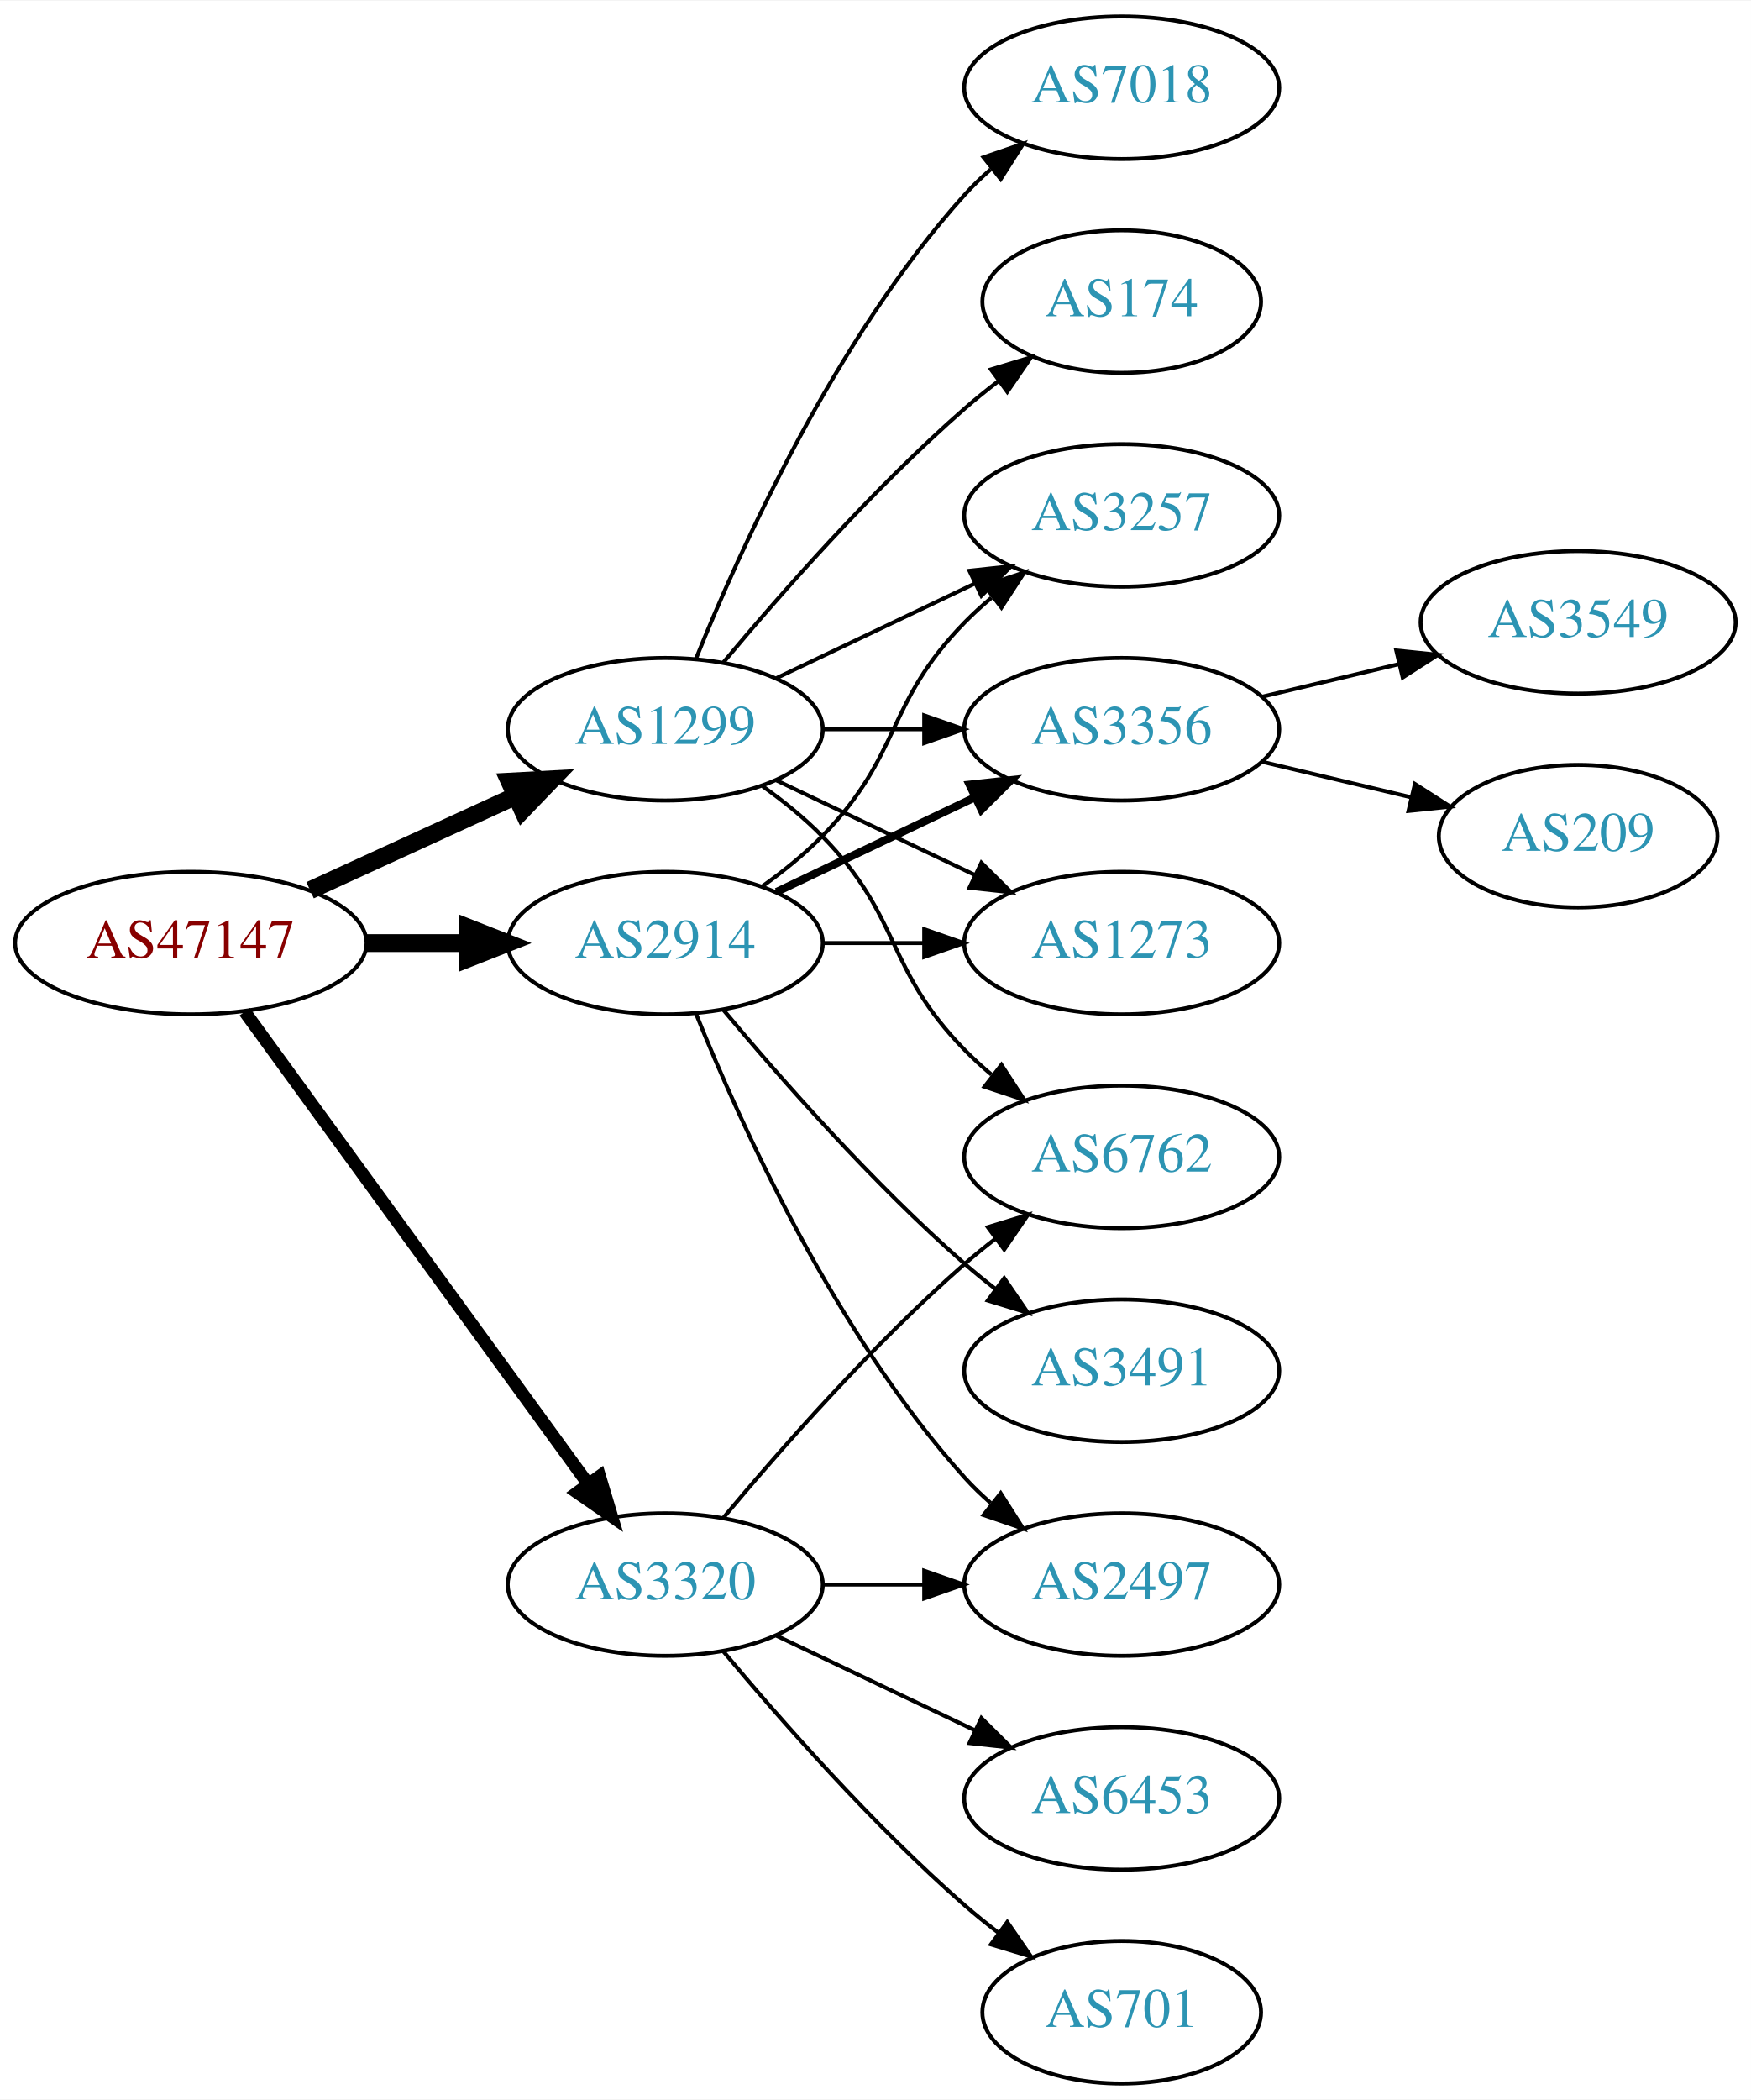
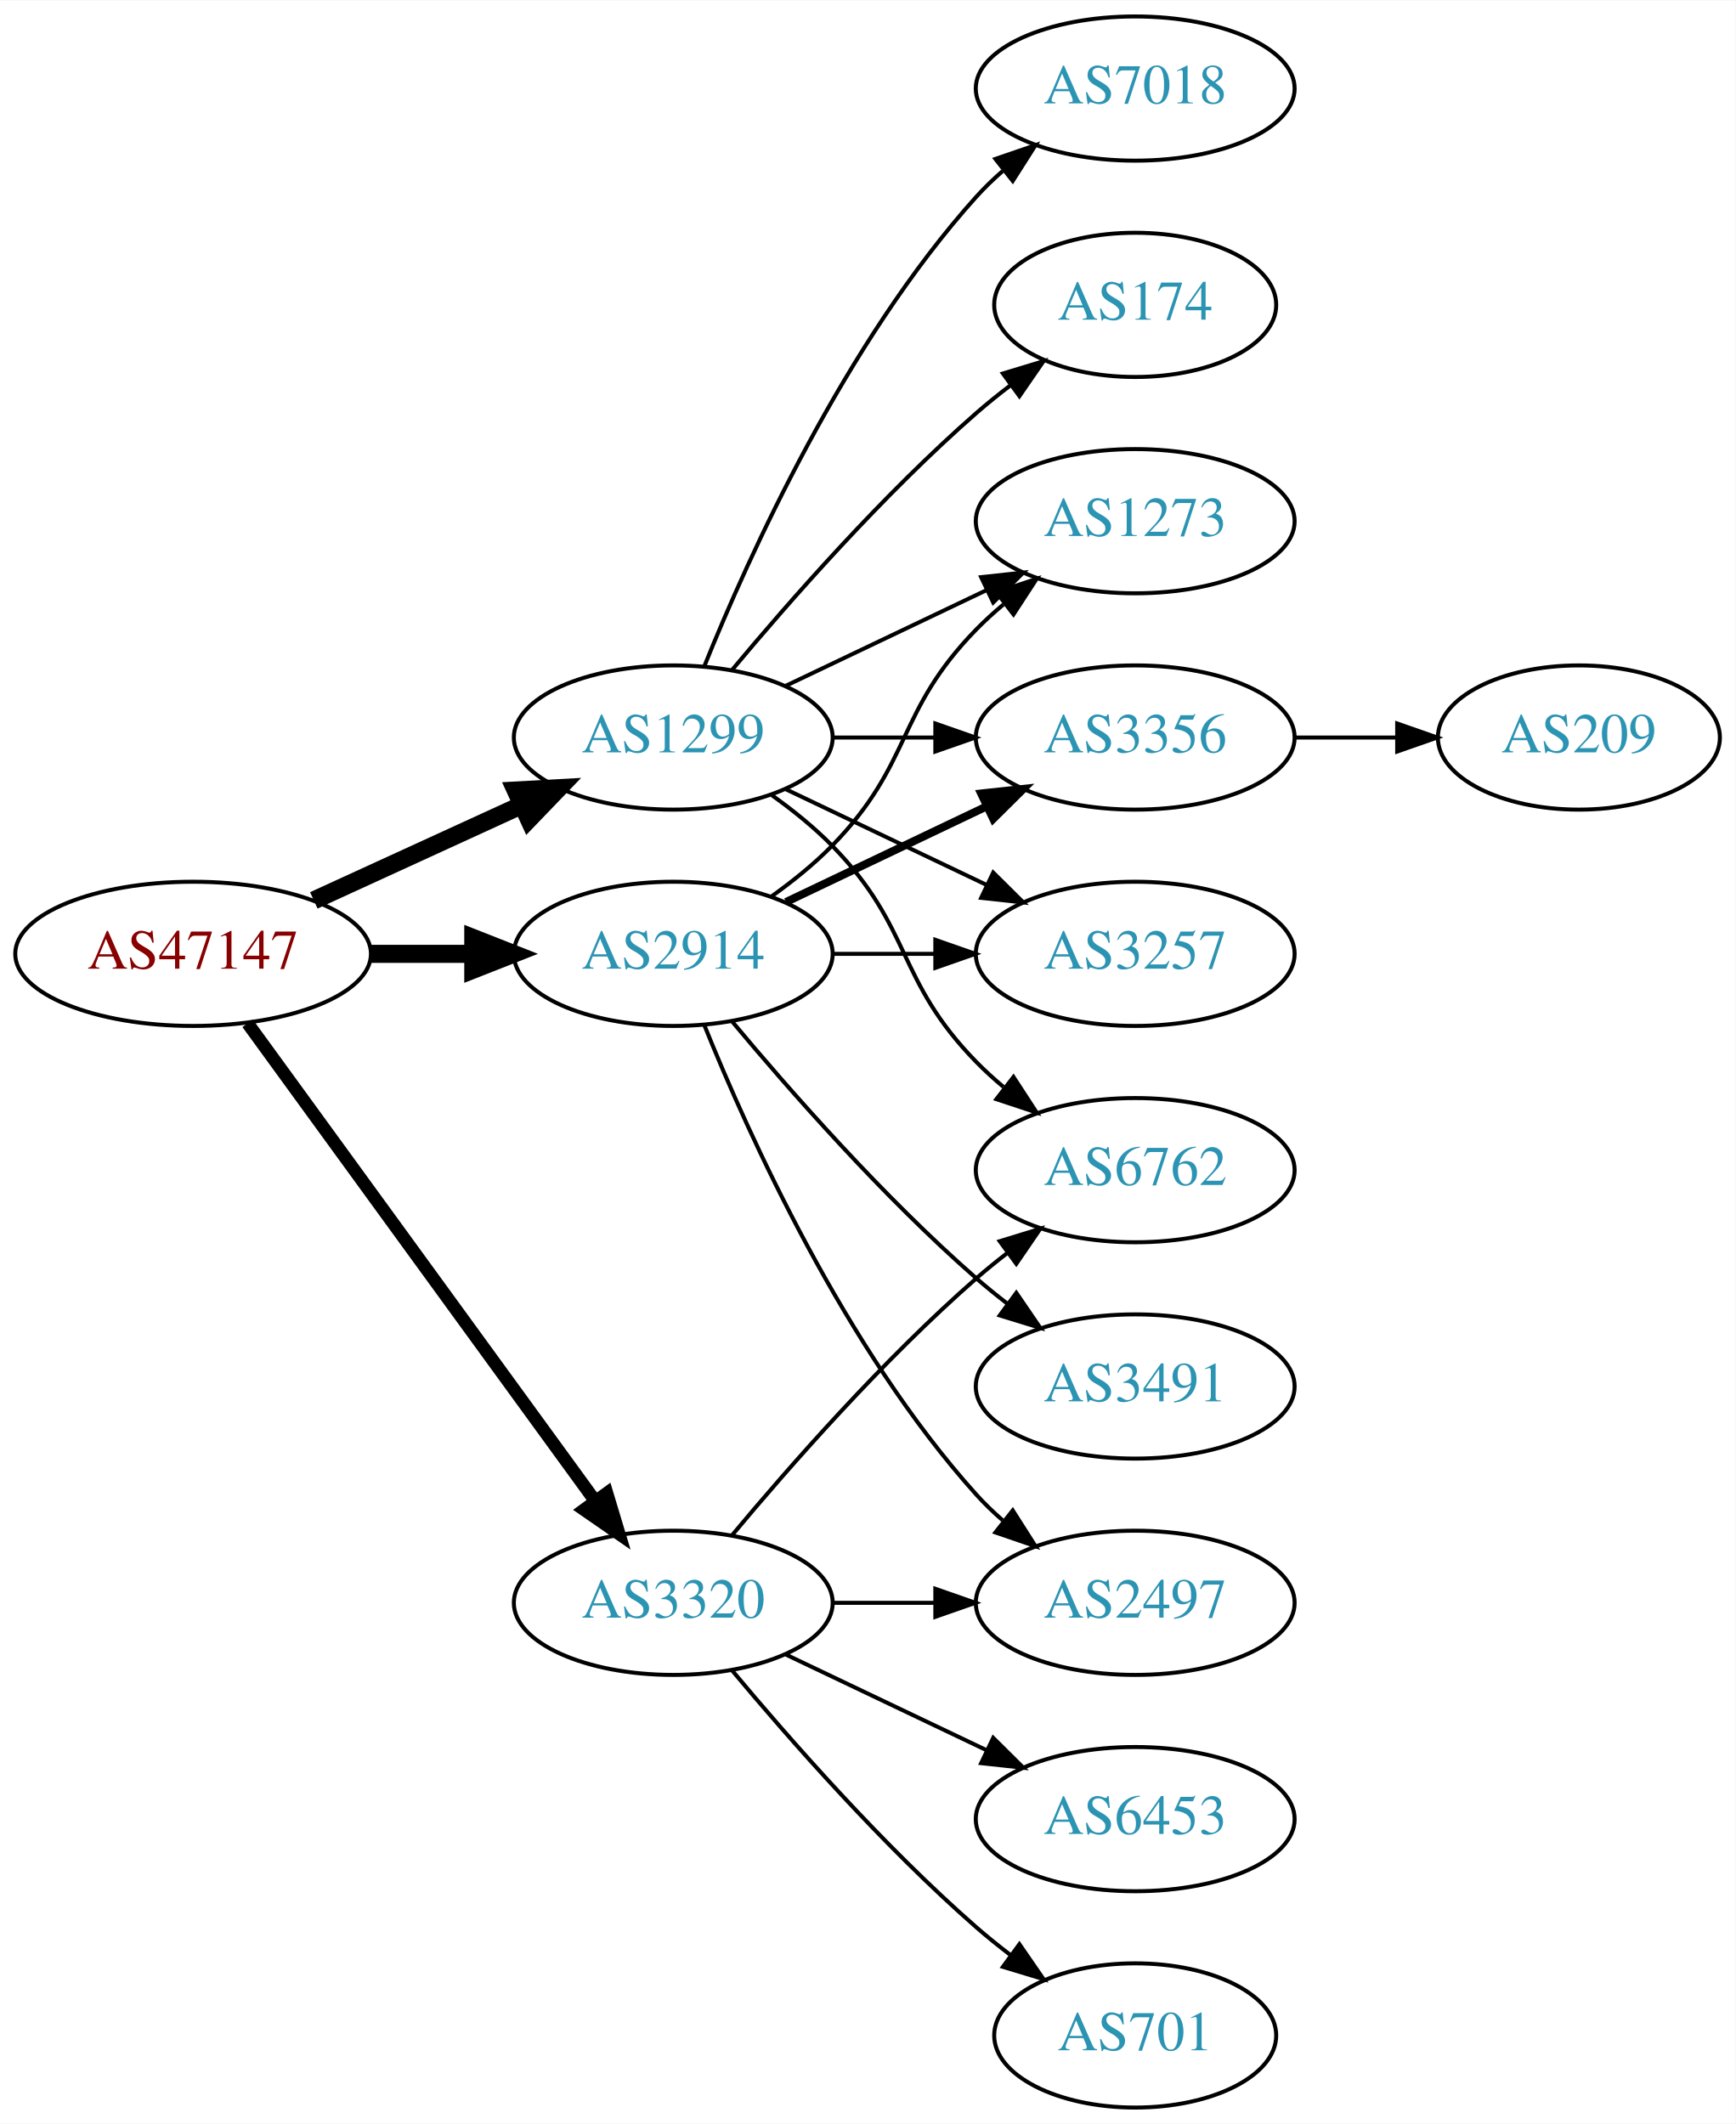
- <svg xmlns="http://www.w3.org/2000/svg" xmlns:xlink="http://www.w3.org/1999/xlink" width="442pt" height="530pt" viewBox="0.00 0.00 442.27 530.00">
+ <svg xmlns="http://www.w3.org/2000/svg" xmlns:xlink="http://www.w3.org/1999/xlink" width="433pt" height="530pt" viewBox="0.00 0.00 433.17 530.00">
  <g id="graph0" class="graph" transform="scale(1 1) rotate(0) translate(4 526)">
-     <polygon fill="white" stroke="none" points="-4,4 -4,-526 438.271,-526 438.271,4 -4,4" />
+     <polygon fill="white" stroke="none" points="-4,4 -4,-526 429.172,-526 429.172,4 -4,4" />
    <g id="node1" class="node">
      <g id="a_node1">
        <a xlink:href="/asn/47147" xlink:title="AS47147 ~ ANEXIA Internetdienstleistungs GmbH [AT]">
          <ellipse fill="#ffffff" stroke="black" cx="44.196" cy="-288" rx="44.393" ry="18" />
          <text text-anchor="middle" x="44.196" y="-284.3" font-family="Times,serif" font-size="14.00" fill="#880000">AS47147</text>
        </a>
      </g>
    </g>
    <g id="node2" class="node">
      <g id="a_node2">
        <a xlink:href="/asn/1299" xlink:title="AS1299 ~ Telia Carrier [EU]">
          <ellipse fill="#ffffff" stroke="black" cx="164.039" cy="-342" rx="39.794" ry="18" />
          <text text-anchor="middle" x="164.039" y="-338.3" font-family="Times,serif" font-size="14.00" fill="#2c94b3">AS1299</text>
        </a>
      </g>
    </g>
    <g id="edge1" class="edge">
      <path fill="none" stroke="black" stroke-width="4.5" d="M74.326,-301.348C89.937,-308.502 109.335,-317.391 126.007,-325.03" />
      <polygon fill="black" stroke="black" stroke-width="4.5" points="124.727,-328.775 135.459,-329.362 128.008,-321.616 124.727,-328.775" />
    </g>
    <g id="node3" class="node">
      <g id="a_node3">
        <a xlink:href="/asn/2914" xlink:title="AS2914 ~ NTT America, Inc. [US]">
          <ellipse fill="#ffffff" stroke="black" cx="164.039" cy="-288" rx="39.794" ry="18" />
          <text text-anchor="middle" x="164.039" y="-284.3" font-family="Times,serif" font-size="14.00" fill="#2c94b3">AS2914</text>
        </a>
      </g>
    </g>
    <g id="edge2" class="edge">
      <path fill="none" stroke="black" stroke-width="4.5" d="M88.407,-288C96.72,-288 105.482,-288 113.965,-288" />
      <polygon fill="black" stroke="black" stroke-width="4.5" points="114.123,-291.938 124.123,-288 114.123,-284.063 114.123,-291.938" />
    </g>
    <g id="node4" class="node">
      <g id="a_node4">
        <a xlink:href="/asn/3320" xlink:title="AS3320 ~ DTAG [DE]">
          <ellipse fill="#ffffff" stroke="black" cx="164.039" cy="-126" rx="39.794" ry="18" />
          <text text-anchor="middle" x="164.039" y="-122.3" font-family="Times,serif" font-size="14.00" fill="#2c94b3">AS3320</text>
        </a>
      </g>
    </g>
    <g id="edge3" class="edge">
      <path fill="none" stroke="black" stroke-width="3.214" d="M57.807,-270.663C78.628,-242.04 120.29,-184.767 144.479,-151.514" />
      <polygon fill="black" stroke="black" stroke-width="3.214" points="147.466,-153.358 150.518,-143.212 141.805,-149.24 147.466,-153.358" />
    </g>
    <g id="node5" class="node">
      <g id="a_node5">
-         <a xlink:href="/asn/3257" xlink:title="AS3257 ~ GTT [DE]">
+         <a xlink:href="/asn/1273" xlink:title="AS1273 ~ Vodafone Group PLC [EU]">
          <ellipse fill="#ffffff" stroke="black" cx="279.332" cy="-396" rx="39.794" ry="18" />
-           <text text-anchor="middle" x="279.332" y="-392.3" font-family="Times,serif" font-size="14.00" fill="#2c94b3">AS3257</text>
+           <text text-anchor="middle" x="279.332" y="-392.3" font-family="Times,serif" font-size="14.00" fill="#2c94b3">AS1273</text>
        </a>
      </g>
    </g>
    <g id="edge4" class="edge">
      <path fill="none" stroke="black" d="M192.175,-354.934C207.169,-362.081 225.99,-371.052 242.213,-378.785" />
      <polygon fill="black" stroke="black" points="240.884,-382.028 251.417,-383.171 243.895,-375.709 240.884,-382.028" />
    </g>
    <g id="node6" class="node">
      <g id="a_node6">
-         <a xlink:href="/asn/3356" xlink:title="AS3356 ~ Level 3 Parent, LLC [US]">
-           <ellipse fill="#ffffff" stroke="black" cx="279.332" cy="-342" rx="39.794" ry="18" />
-           <text text-anchor="middle" x="279.332" y="-338.3" font-family="Times,serif" font-size="14.00" fill="#2c94b3">AS3356</text>
+         <a xlink:href="/asn/7018" xlink:title="AS7018 ~ AT&amp;T Services, Inc. [US]">
+           <ellipse fill="#ffffff" stroke="black" cx="279.332" cy="-504" rx="39.794" ry="18" />
+           <text text-anchor="middle" x="279.332" y="-500.3" font-family="Times,serif" font-size="14.00" fill="#2c94b3">AS7018</text>
        </a>
      </g>
    </g>
    <g id="edge5" class="edge">
-       <path fill="none" stroke="black" d="M203.711,-342C211.914,-342 220.678,-342 229.21,-342" />
-       <polygon fill="black" stroke="black" points="229.449,-345.5 239.449,-342 229.449,-338.5 229.449,-345.5" />
+       <path fill="none" stroke="black" d="M171.786,-359.787C182.837,-387.243 206.891,-440.578 239.685,-477 241.688,-479.224 243.906,-481.363 246.239,-483.397" />
+       <polygon fill="black" stroke="black" points="244.437,-486.433 254.458,-489.873 248.769,-480.935 244.437,-486.433" />
    </g>
    <g id="node7" class="node">
      <g id="a_node7">
        <a xlink:href="/asn/6762" xlink:title="AS6762 ~ TELECOM ITALIA SPARKLE S.p.A. [IT]">
          <ellipse fill="#ffffff" stroke="black" cx="279.332" cy="-234" rx="39.794" ry="18" />
          <text text-anchor="middle" x="279.332" y="-230.3" font-family="Times,serif" font-size="14.00" fill="#2c94b3">AS6762</text>
        </a>
      </g>
    </g>
    <g id="edge6" class="edge">
      <path fill="none" stroke="black" d="M188.633,-327.611C193.889,-323.852 199.22,-319.563 203.685,-315 223.858,-294.383 219.513,-281.617 239.685,-261 241.778,-258.861 244.061,-256.782 246.438,-254.79" />
      <polygon fill="black" stroke="black" points="248.956,-257.268 254.738,-248.389 244.681,-251.725 248.956,-257.268" />
    </g>
    <g id="node8" class="node">
      <g id="a_node8">
-         <a xlink:href="/asn/7018" xlink:title="AS7018 ~ AT&amp;T Services, Inc. [US]">
-           <ellipse fill="#ffffff" stroke="black" cx="279.332" cy="-504" rx="39.794" ry="18" />
-           <text text-anchor="middle" x="279.332" y="-500.3" font-family="Times,serif" font-size="14.00" fill="#2c94b3">AS7018</text>
+         <a xlink:href="/asn/3356" xlink:title="AS3356 ~ Level 3 Parent, LLC [US]">
+           <ellipse fill="#ffffff" stroke="black" cx="279.332" cy="-342" rx="39.794" ry="18" />
+           <text text-anchor="middle" x="279.332" y="-338.3" font-family="Times,serif" font-size="14.00" fill="#2c94b3">AS3356</text>
        </a>
      </g>
    </g>
    <g id="edge7" class="edge">
-       <path fill="none" stroke="black" d="M171.786,-359.787C182.837,-387.243 206.891,-440.578 239.685,-477 241.688,-479.224 243.906,-481.363 246.239,-483.397" />
-       <polygon fill="black" stroke="black" points="244.437,-486.433 254.458,-489.873 248.769,-480.935 244.437,-486.433" />
+       <path fill="none" stroke="black" d="M203.711,-342C211.914,-342 220.678,-342 229.21,-342" />
+       <polygon fill="black" stroke="black" points="229.449,-345.5 239.449,-342 229.449,-338.5 229.449,-345.5" />
    </g>
    <g id="node9" class="node">
      <g id="a_node9">
        <a xlink:href="/asn/174" xlink:title="AS174 ~ Cogent Communications [US]">
          <ellipse fill="#ffffff" stroke="black" cx="279.332" cy="-450" rx="35.194" ry="18" />
          <text text-anchor="middle" x="279.332" y="-446.3" font-family="Times,serif" font-size="14.00" fill="#2c94b3">AS174</text>
        </a>
      </g>
    </g>
    <g id="edge8" class="edge">
      <path fill="none" stroke="black" d="M178.669,-358.817C192.951,-375.929 216.498,-402.745 239.685,-423 242.355,-425.332 245.228,-427.648 248.158,-429.886" />
      <polygon fill="black" stroke="black" points="246.309,-432.87 256.449,-435.939 250.436,-427.216 246.309,-432.87" />
    </g>
    <g id="node10" class="node">
      <g id="a_node10">
-         <a xlink:href="/asn/1273" xlink:title="AS1273 ~ Vodafone Group PLC [EU]">
+         <a xlink:href="/asn/3257" xlink:title="AS3257 ~ GTT [DE]">
          <ellipse fill="#ffffff" stroke="black" cx="279.332" cy="-288" rx="39.794" ry="18" />
-           <text text-anchor="middle" x="279.332" y="-284.3" font-family="Times,serif" font-size="14.00" fill="#2c94b3">AS1273</text>
+           <text text-anchor="middle" x="279.332" y="-284.3" font-family="Times,serif" font-size="14.00" fill="#2c94b3">AS3257</text>
        </a>
      </g>
    </g>
    <g id="edge9" class="edge">
      <path fill="none" stroke="black" d="M192.175,-329.066C207.169,-321.919 225.99,-312.948 242.213,-305.215" />
      <polygon fill="black" stroke="black" points="243.895,-308.291 251.417,-300.829 240.884,-301.972 243.895,-308.291" />
    </g>
-     <g id="edge16" class="edge">
+     <g id="edge11" class="edge">
      <path fill="none" stroke="black" d="M188.633,-302.389C193.889,-306.148 199.22,-310.437 203.685,-315 223.858,-335.617 219.513,-348.383 239.685,-369 241.778,-371.139 244.061,-373.218 246.438,-375.21" />
      <polygon fill="black" stroke="black" points="244.681,-378.275 254.738,-381.611 248.956,-372.732 244.681,-378.275" />
    </g>
-     <g id="edge13" class="edge">
+     <g id="edge14" class="edge">
      <path fill="none" stroke="black" stroke-width="2" d="M192.175,-300.934C207.169,-308.081 225.99,-317.052 242.213,-324.785" />
      <polygon fill="black" stroke="black" stroke-width="2" points="240.884,-328.028 251.417,-329.171 243.895,-321.709 240.884,-328.028" />
    </g>
-     <g id="edge15" class="edge">
+     <g id="edge13" class="edge">
      <path fill="none" stroke="black" d="M203.711,-288C211.914,-288 220.678,-288 229.21,-288" />
      <polygon fill="black" stroke="black" points="229.449,-291.5 239.449,-288 229.449,-284.5 229.449,-291.5" />
    </g>
-     <g id="node13" class="node">
-       <g id="a_node13">
+     <g id="node11" class="node">
+       <g id="a_node11">
        <a xlink:href="/asn/2497" xlink:title="AS2497 ~ Internet Initiative Japan Inc. [JP]">
          <ellipse fill="#ffffff" stroke="black" cx="279.332" cy="-126" rx="39.794" ry="18" />
          <text text-anchor="middle" x="279.332" y="-122.3" font-family="Times,serif" font-size="14.00" fill="#2c94b3">AS2497</text>
        </a>
      </g>
    </g>
-     <g id="edge12" class="edge">
+     <g id="edge10" class="edge">
      <path fill="none" stroke="black" d="M171.786,-270.213C182.837,-242.757 206.891,-189.422 239.685,-153 241.688,-150.776 243.906,-148.637 246.239,-146.603" />
      <polygon fill="black" stroke="black" points="248.769,-149.065 254.458,-140.127 244.437,-143.567 248.769,-149.065" />
    </g>
-     <g id="node14" class="node">
-       <g id="a_node14">
+     <g id="node12" class="node">
+       <g id="a_node12">
        <a xlink:href="/asn/3491" xlink:title="AS3491 ~ PCCW Global, Inc. [US]">
          <ellipse fill="#ffffff" stroke="black" cx="279.332" cy="-180" rx="39.794" ry="18" />
          <text text-anchor="middle" x="279.332" y="-176.3" font-family="Times,serif" font-size="14.00" fill="#2c94b3">AS3491</text>
        </a>
      </g>
    </g>
-     <g id="edge14" class="edge">
+     <g id="edge12" class="edge">
      <path fill="none" stroke="black" d="M178.669,-271.183C192.951,-254.071 216.498,-227.255 239.685,-207 242.151,-204.846 244.789,-202.706 247.487,-200.628" />
      <polygon fill="black" stroke="black" points="249.66,-203.375 255.641,-194.63 245.512,-197.736 249.66,-203.375" />
    </g>
-     <g id="edge19" class="edge">
+     <g id="edge16" class="edge">
      <path fill="none" stroke="black" d="M178.669,-142.817C192.951,-159.929 216.498,-186.745 239.685,-207 242.151,-209.154 244.789,-211.294 247.487,-213.372" />
      <polygon fill="black" stroke="black" points="245.512,-216.264 255.641,-219.37 249.66,-210.625 245.512,-216.264" />
    </g>
-     <g id="edge20" class="edge">
+     <g id="edge19" class="edge">
      <path fill="none" stroke="black" d="M203.711,-126C211.914,-126 220.678,-126 229.21,-126" />
      <polygon fill="black" stroke="black" points="229.449,-129.5 239.449,-126 229.449,-122.5 229.449,-129.5" />
    </g>
-     <g id="node15" class="node">
-       <g id="a_node15">
+     <g id="node14" class="node">
+       <g id="a_node14">
        <a xlink:href="/asn/6453" xlink:title="AS6453 ~ TATA COMMUNICATIONS (AMERICA) INC [US]">
          <ellipse fill="#ffffff" stroke="black" cx="279.332" cy="-72" rx="39.794" ry="18" />
          <text text-anchor="middle" x="279.332" y="-68.3" font-family="Times,serif" font-size="14.00" fill="#2c94b3">AS6453</text>
        </a>
      </g>
    </g>
    <g id="edge17" class="edge">
      <path fill="none" stroke="black" d="M192.175,-113.066C207.169,-105.919 225.99,-96.948 242.213,-89.215" />
      <polygon fill="black" stroke="black" points="243.895,-92.291 251.417,-84.829 240.884,-85.972 243.895,-92.291" />
    </g>
-     <g id="node16" class="node">
-       <g id="a_node16">
+     <g id="node15" class="node">
+       <g id="a_node15">
        <a xlink:href="/asn/701" xlink:title="AS701 ~ UUNET [US]">
          <ellipse fill="#ffffff" stroke="black" cx="279.332" cy="-18" rx="35.194" ry="18" />
          <text text-anchor="middle" x="279.332" y="-14.3" font-family="Times,serif" font-size="14.00" fill="#2c94b3">AS701</text>
        </a>
      </g>
    </g>
    <g id="edge18" class="edge">
      <path fill="none" stroke="black" d="M178.669,-109.183C192.951,-92.071 216.498,-65.255 239.685,-45 242.355,-42.668 245.228,-40.352 248.158,-38.114" />
      <polygon fill="black" stroke="black" points="250.436,-40.784 256.449,-32.061 246.309,-35.13 250.436,-40.784" />
    </g>
-     <g id="node11" class="node">
-       <g id="a_node11">
-         <a xlink:href="/asn/3549" xlink:title="AS3549 ~ Level 3 Parent, LLC [US]">
-           <ellipse fill="#ffffff" stroke="black" cx="394.625" cy="-369" rx="39.794" ry="18" />
-           <text text-anchor="middle" x="394.625" y="-365.3" font-family="Times,serif" font-size="14.00" fill="#2c94b3">AS3549</text>
-         </a>
-       </g>
-     </g>
-     <g id="edge10" class="edge">
-       <path fill="none" stroke="black" d="M314.939,-350.248C325.81,-352.838 337.964,-355.735 349.407,-358.462" />
-       <polygon fill="black" stroke="black" points="348.69,-361.889 359.229,-360.803 350.313,-355.08 348.69,-361.889" />
-     </g>
-     <g id="node12" class="node">
-       <g id="a_node12">
+     <g id="node13" class="node">
+       <g id="a_node13">
        <a xlink:href="/asn/209" xlink:title="AS209 ~ CenturyLink Communications, LLC [US]">
-           <ellipse fill="#ffffff" stroke="black" cx="394.625" cy="-315" rx="35.194" ry="18" />
-           <text text-anchor="middle" x="394.625" y="-311.3" font-family="Times,serif" font-size="14.00" fill="#2c94b3">AS209</text>
-         </a>
-       </g>
-     </g>
-     <g id="edge11" class="edge">
-       <path fill="none" stroke="black" d="M314.939,-333.752C326.733,-330.942 340.038,-327.771 352.306,-324.847" />
-       <polygon fill="black" stroke="black" points="353.394,-328.186 362.311,-322.463 351.772,-321.376 353.394,-328.186" />
+           <ellipse fill="#ffffff" stroke="black" cx="390.075" cy="-342" rx="35.194" ry="18" />
+           <text text-anchor="middle" x="390.075" y="-338.3" font-family="Times,serif" font-size="14.00" fill="#2c94b3">AS209</text>
+         </a>
+       </g>
+     </g>
+     <g id="edge15" class="edge">
+       <path fill="none" stroke="black" d="M319.283,-342C327.515,-342 336.262,-342 344.678,-342" />
+       <polygon fill="black" stroke="black" points="344.723,-345.5 354.723,-342 344.723,-338.5 344.723,-345.5" />
    </g>
  </g>
</svg>
